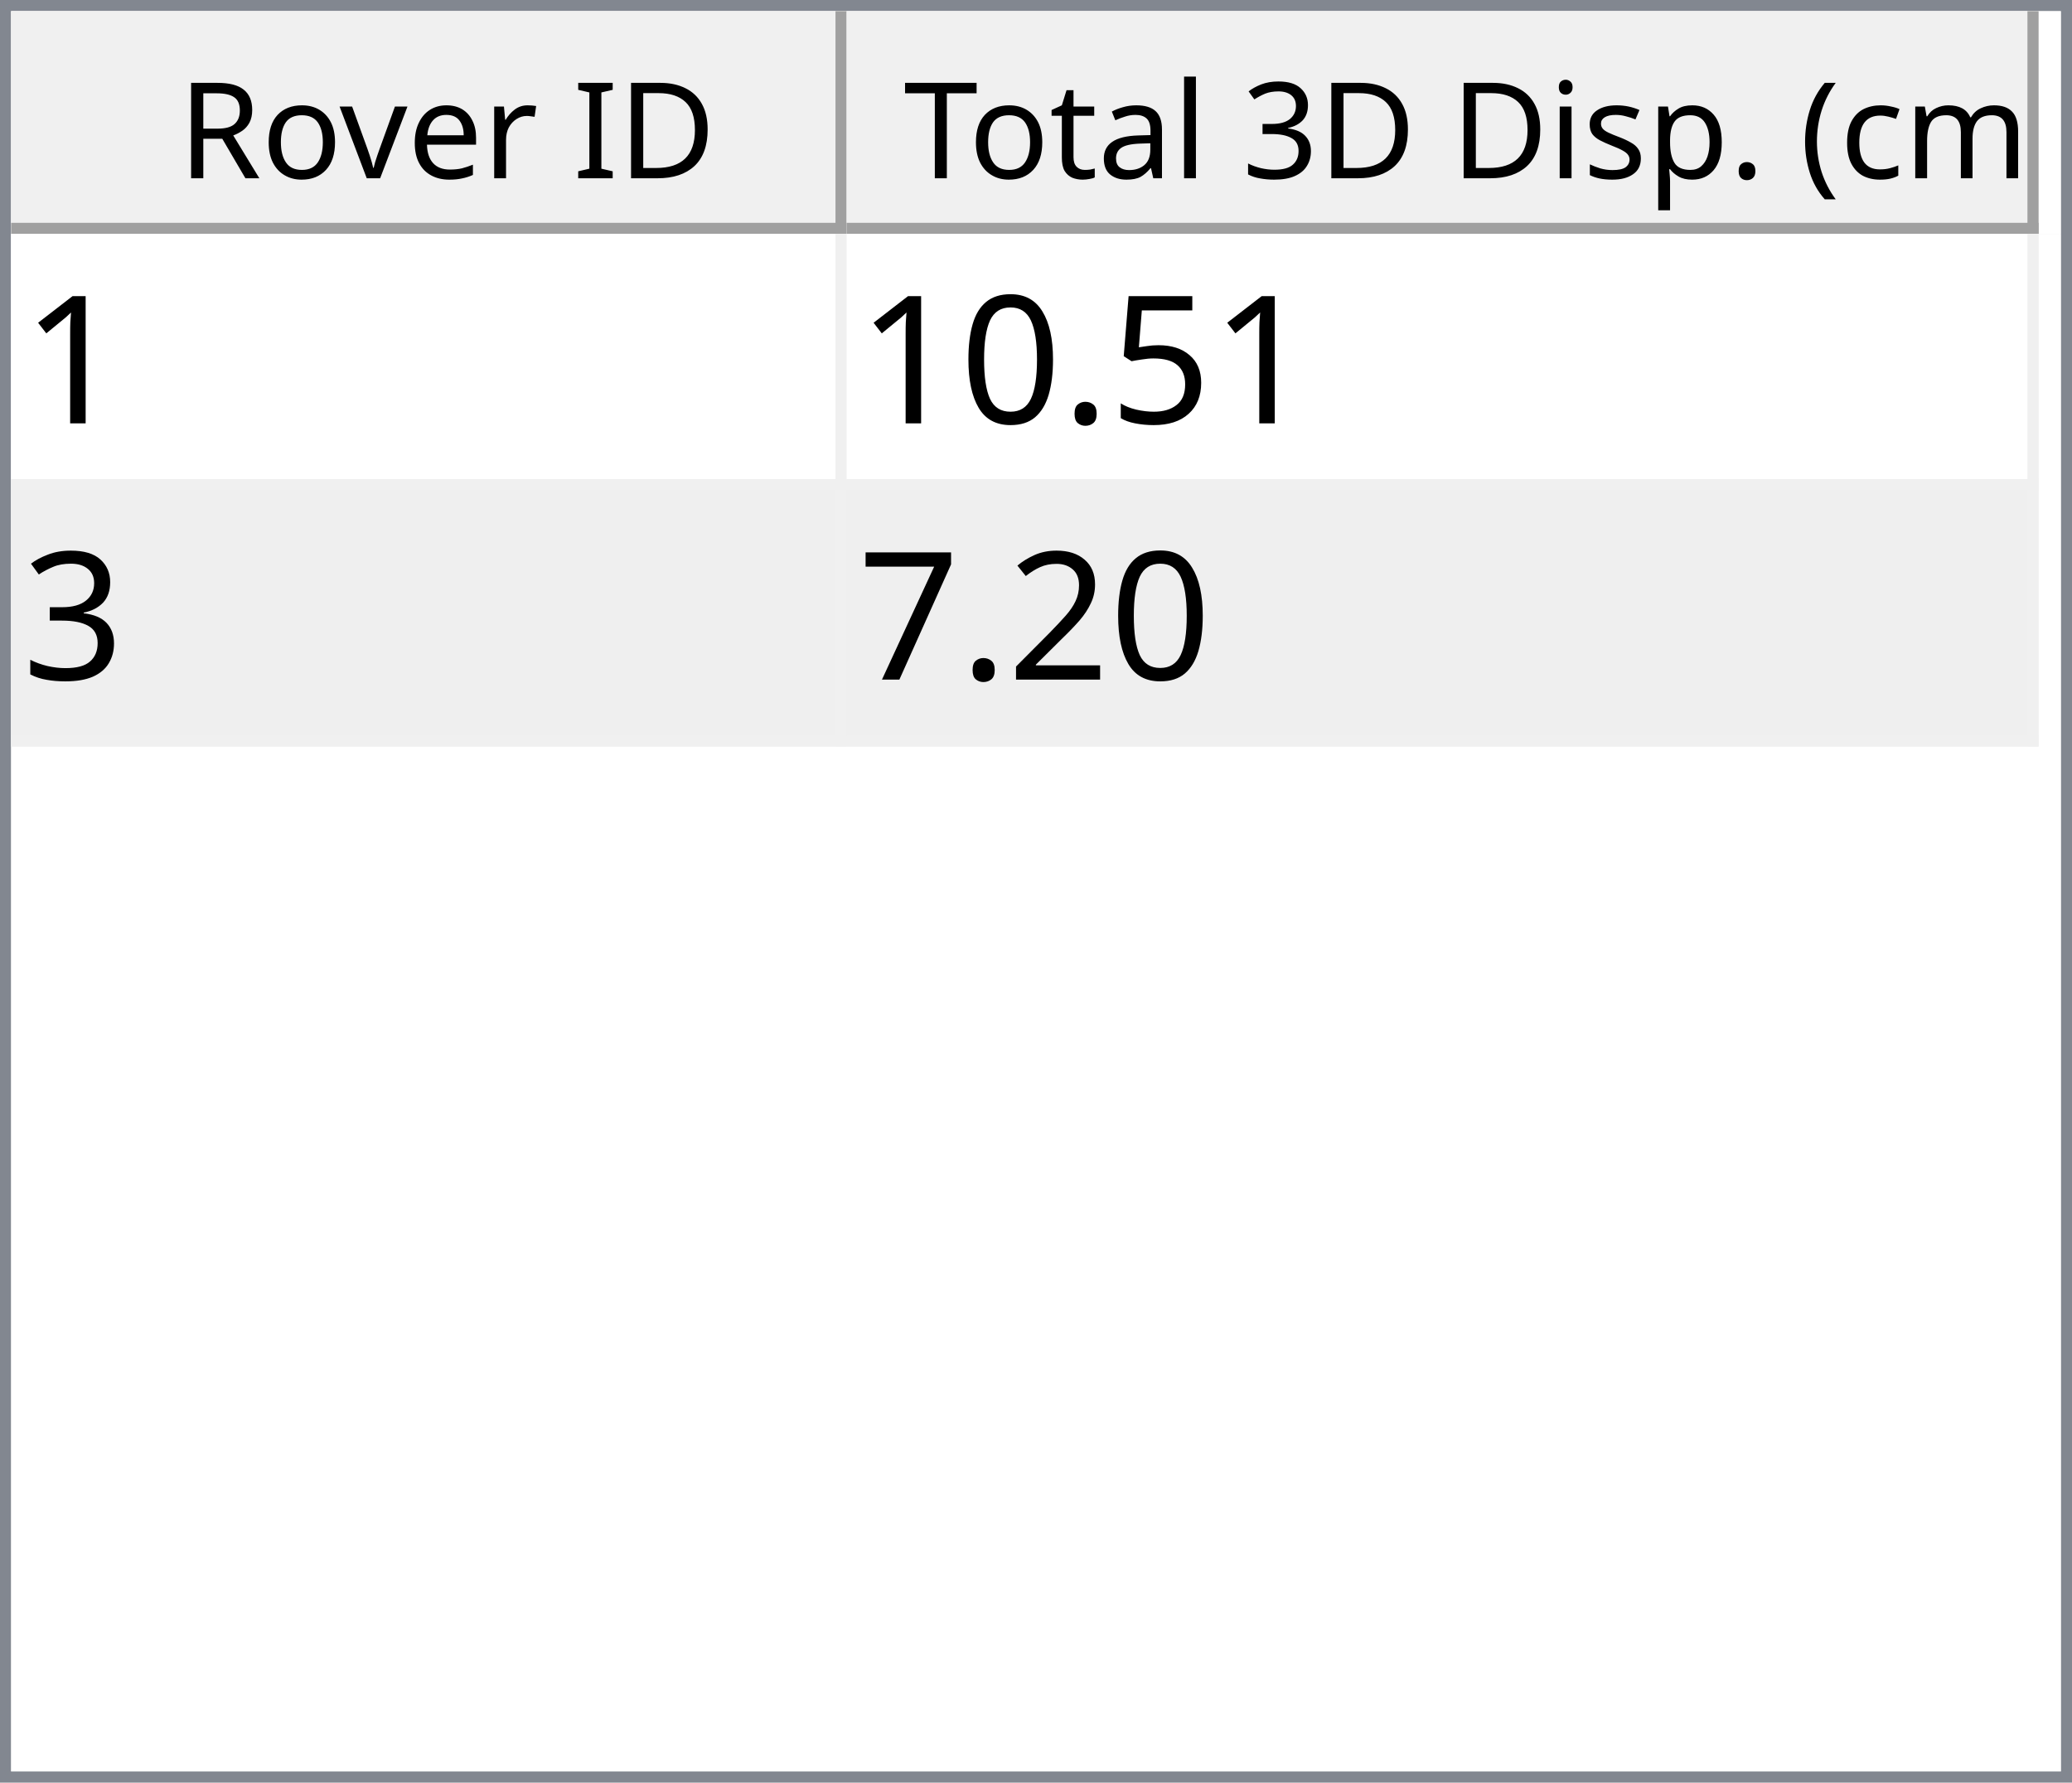
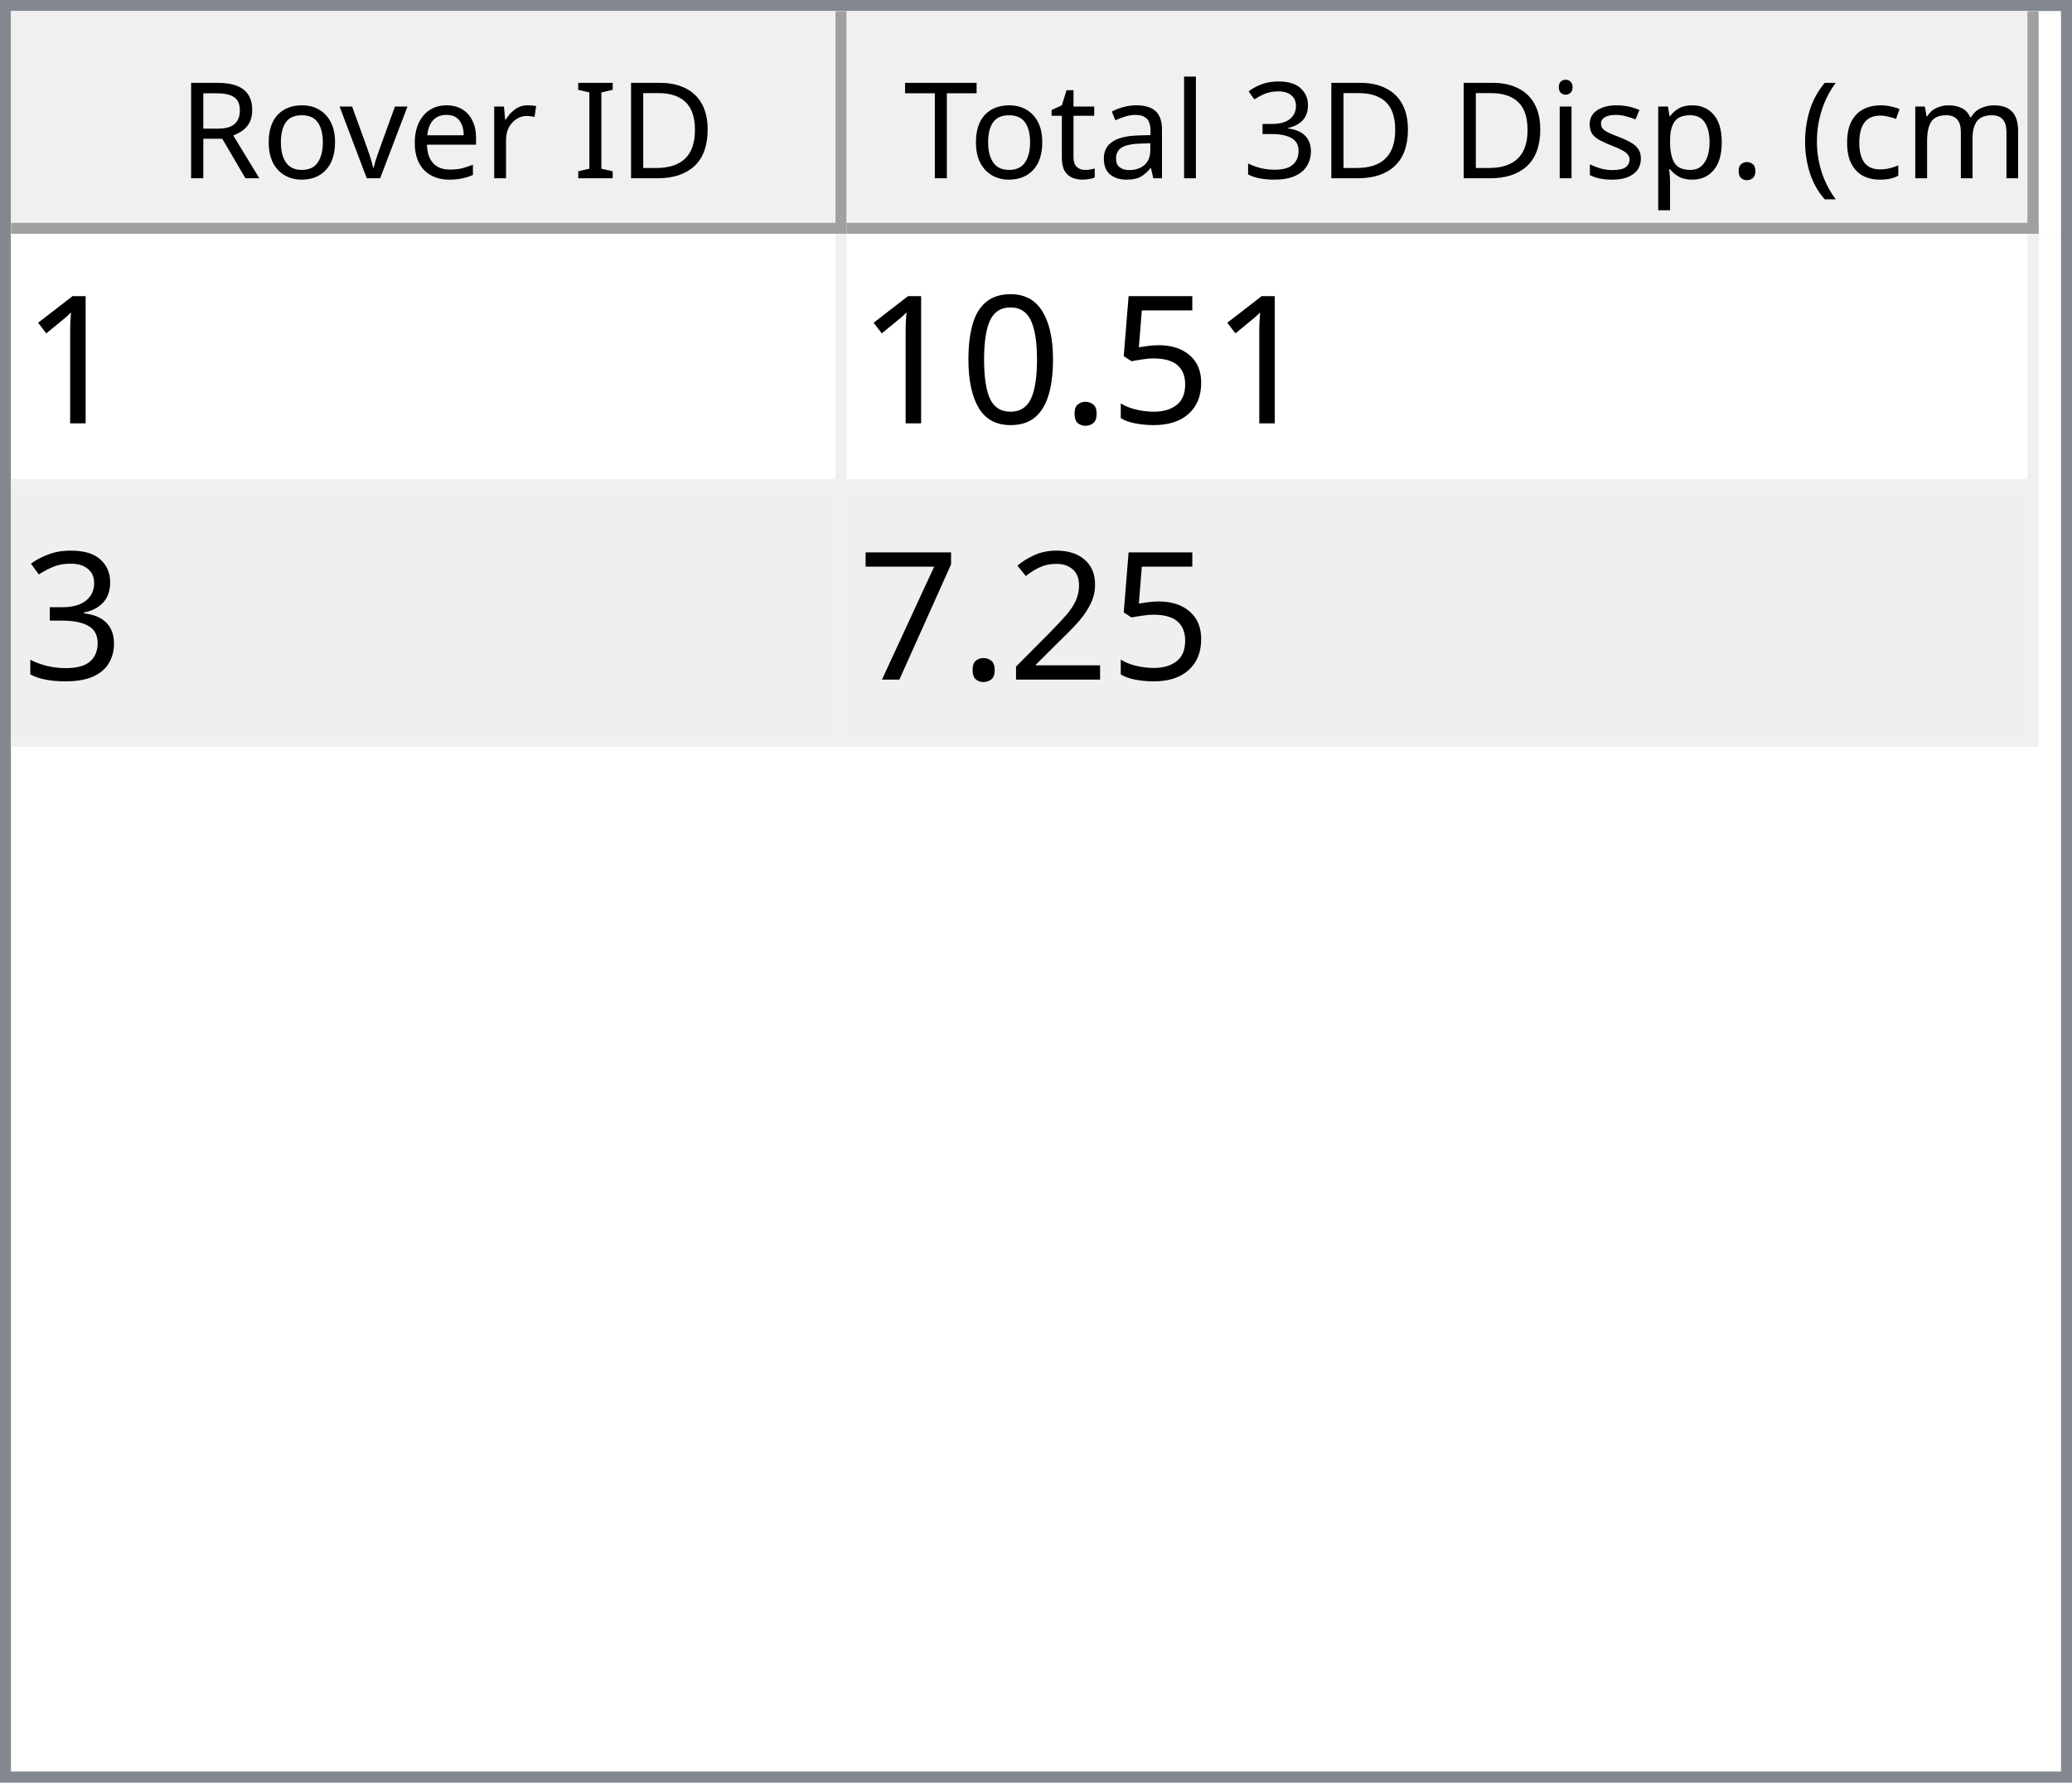
<svg xmlns="http://www.w3.org/2000/svg" style="fill-opacity:1; color-rendering:auto; color-interpolation:auto; text-rendering:auto; stroke:black; stroke-linecap:square; stroke-miterlimit:10; shape-rendering:auto; stroke-opacity:1; fill:black; stroke-dasharray:none; font-weight:normal; stroke-width:1; font-family:'Dialog'; font-style:normal; stroke-linejoin:miter; font-size:12px; stroke-dashoffset:0; image-rendering:auto;" width="186" height="160">
  <defs id="genericDefs" />
  <g>
    <defs id="defs1">
      <clipPath clipPathUnits="userSpaceOnUse" id="clipPath1">
        <path d="M0 0 L186 0 L186 160 L0 160 L0 0 Z" />
      </clipPath>
      <clipPath clipPathUnits="userSpaceOnUse" id="clipPath2">
        <path d="M0 0 L0 160 L186 160 L186 0 Z" />
      </clipPath>
      <clipPath clipPathUnits="userSpaceOnUse" id="clipPath3">
        <path d="M0 0 L0 20 L184 20 L184 0 Z" />
      </clipPath>
      <clipPath clipPathUnits="userSpaceOnUse" id="clipPath4">
        <path d="M0 0 L0 20 L75 20 L75 0 Z" />
      </clipPath>
      <clipPath clipPathUnits="userSpaceOnUse" id="clipPath5">
        <path d="M1 1 L1 19 L74 19 L74 1 Z" />
      </clipPath>
      <clipPath clipPathUnits="userSpaceOnUse" id="clipPath6">
        <path d="M0 0 L0 18 L73 18 L73 0 Z" />
      </clipPath>
      <clipPath clipPathUnits="userSpaceOnUse" id="clipPath7">
        <path d="M-0.5 -0.5 L-0.5 19.5 L74.5 19.5 L74.5 -0.5 Z" />
      </clipPath>
      <clipPath clipPathUnits="userSpaceOnUse" id="clipPath8">
        <path d="M0 0 L0 20 L107 20 L107 0 Z" />
      </clipPath>
      <clipPath clipPathUnits="userSpaceOnUse" id="clipPath9">
        <path d="M1 1 L1 19 L106 19 L106 1 Z" />
      </clipPath>
      <clipPath clipPathUnits="userSpaceOnUse" id="clipPath10">
        <path d="M0 0 L0 18 L105 18 L105 0 Z" />
      </clipPath>
      <clipPath clipPathUnits="userSpaceOnUse" id="clipPath11">
        <path d="M-0.5 -0.5 L-0.5 19.5 L106.5 19.5 L106.5 -0.5 Z" />
      </clipPath>
      <clipPath clipPathUnits="userSpaceOnUse" id="clipPath12">
        <path d="M0 0 L0 138 L184 138 L184 0 Z" />
      </clipPath>
      <clipPath clipPathUnits="userSpaceOnUse" id="clipPath13">
        <path d="M0 0 L0 46 L182 46 L182 0 Z" />
      </clipPath>
      <clipPath clipPathUnits="userSpaceOnUse" id="clipPath14">
        <path d="M-0.5 -0.5 L-0.5 45.5 L181.5 45.5 L181.5 -0.5 Z" />
      </clipPath>
      <clipPath clipPathUnits="userSpaceOnUse" id="clipPath15">
        <path d="M0 0 L0 22 L74 22 L74 0 Z" />
      </clipPath>
      <clipPath clipPathUnits="userSpaceOnUse" id="clipPath16">
        <path d="M0 0 L0 22 L106 22 L106 0 Z" />
      </clipPath>
      <font horiz-adv-x="64.551" id="font1">
        <font-face ascent="107.91" descent="25.098" units-per-em="100" style="font-style:normal; font-family:Segoe UI; font-weight:normal;" />
        <missing-glyph horiz-adv-x="64.551" d="M8.109 0 L8.109 68.266 L56.453 68.266 L56.453 0 L8.109 0 ZM15.328 7.234 L49.219 7.234 L49.219 61.031 L15.328 61.031 L15.328 7.234 Z" />
        <glyph unicode="D" horiz-adv-x="70.117" d="M9.188 0 L9.188 70.016 L28.516 70.016 Q65.531 70.016 65.531 35.891 Q65.531 19.672 55.25 9.836 Q44.969 0 27.734 0 L9.188 0 ZM17.391 62.594 L17.391 7.422 L27.828 7.422 Q41.609 7.422 49.273 14.797 Q56.938 22.172 56.938 35.688 Q56.938 62.594 28.328 62.594 L17.391 62.594 Z" />
        <glyph unicode="I" horiz-adv-x="26.611" d="M17.391 0 L9.188 0 L9.188 70.016 L17.391 70.016 L17.391 0 Z" />
        <glyph unicode=" " horiz-adv-x="27.393" d="" />
        <glyph unicode="r" horiz-adv-x="34.766" d="M34.188 41.891 Q32.078 43.5 28.125 43.5 Q23 43.5 19.555 38.672 Q16.109 33.844 16.109 25.484 L16.109 0 L8.109 0 L8.109 50 L16.109 50 L16.109 39.703 L16.312 39.703 Q18.016 44.969 21.531 47.922 Q25.047 50.875 29.391 50.875 Q32.516 50.875 34.188 50.203 L34.188 41.891 Z" />
        <glyph unicode="e" horiz-adv-x="52.295" d="M48.297 23 L12.984 23 Q13.188 14.656 17.484 10.109 Q21.781 5.562 29.297 5.562 Q37.75 5.562 44.828 11.141 L44.828 3.609 Q38.234 -1.172 27.391 -1.172 Q16.797 -1.172 10.742 5.641 Q4.688 12.453 4.688 24.812 Q4.688 36.469 11.305 43.82 Q17.922 51.172 27.734 51.172 Q37.547 51.172 42.922 44.828 Q48.297 38.484 48.297 27.203 L48.297 23 ZM40.094 29.781 Q40.047 36.719 36.75 40.578 Q33.453 44.438 27.594 44.438 Q21.922 44.438 17.969 40.383 Q14.016 36.328 13.094 29.781 L40.094 29.781 Z" />
        <glyph unicode="v" horiz-adv-x="47.9" d="M47.406 50 L27.484 0 L19.625 0 L0.688 50 L9.469 50 L22.172 13.672 Q23.578 9.672 23.922 6.688 L24.125 6.688 Q24.609 10.453 25.688 13.484 L38.969 50 L47.406 50 Z" />
        <glyph unicode="o" horiz-adv-x="58.594" d="M29 -1.172 Q17.922 -1.172 11.305 5.836 Q4.688 12.844 4.688 24.422 Q4.688 37.016 11.57 44.094 Q18.453 51.172 30.172 51.172 Q41.359 51.172 47.633 44.289 Q53.906 37.406 53.906 25.203 Q53.906 13.234 47.141 6.031 Q40.375 -1.172 29 -1.172 ZM29.594 44.438 Q21.875 44.438 17.383 39.188 Q12.891 33.938 12.891 24.703 Q12.891 15.828 17.43 10.695 Q21.969 5.562 29.594 5.562 Q37.359 5.562 41.531 10.594 Q45.703 15.625 45.703 24.906 Q45.703 34.281 41.531 39.359 Q37.359 44.438 29.594 44.438 Z" />
        <glyph unicode="R" horiz-adv-x="59.814" d="M59.375 0 L49.609 0 L37.891 19.625 Q36.281 22.359 34.766 24.289 Q33.25 26.219 31.664 27.438 Q30.078 28.656 28.25 29.219 Q26.422 29.781 24.125 29.781 L17.391 29.781 L17.391 0 L9.188 0 L9.188 70.016 L30.078 70.016 Q34.672 70.016 38.555 68.867 Q42.438 67.719 45.289 65.375 Q48.141 63.031 49.758 59.547 Q51.375 56.062 51.375 51.375 Q51.375 47.703 50.273 44.656 Q49.172 41.609 47.148 39.211 Q45.125 36.812 42.266 35.133 Q39.406 33.453 35.844 32.516 L35.844 32.328 Q37.594 31.547 38.891 30.547 Q40.188 29.547 41.359 28.18 Q42.531 26.812 43.68 25.078 Q44.828 23.344 46.234 21.047 L59.375 0 ZM17.391 62.594 L17.391 37.203 L28.516 37.203 Q31.594 37.203 34.203 38.133 Q36.812 39.062 38.719 40.797 Q40.625 42.531 41.703 45.047 Q42.781 47.562 42.781 50.688 Q42.781 56.297 39.141 59.445 Q35.5 62.594 28.609 62.594 L17.391 62.594 Z" />
        <glyph unicode=")" horiz-adv-x="30.176" d="M8.297 -15.922 L1.172 -15.922 Q16.406 2.344 16.406 26.812 Q16.406 51.469 1.078 70.016 L8.297 70.016 Q23.531 52.156 23.531 26.703 Q23.531 1.375 8.297 -15.922 Z" />
        <glyph unicode="m" horiz-adv-x="86.133" d="M79.109 0 L71.094 0 L71.094 28.719 Q71.094 37.016 68.531 40.727 Q65.969 44.438 59.906 44.438 Q54.781 44.438 51.195 39.75 Q47.609 35.062 47.609 28.516 L47.609 0 L39.594 0 L39.594 29.688 Q39.594 44.438 28.219 44.438 Q22.953 44.438 19.531 40.016 Q16.109 35.594 16.109 28.516 L16.109 0 L8.109 0 L8.109 50 L16.109 50 L16.109 42.094 L16.312 42.094 Q21.625 51.172 31.844 51.172 Q36.969 51.172 40.773 48.312 Q44.578 45.453 46 40.828 Q51.562 51.172 62.594 51.172 Q79.109 51.172 79.109 30.812 L79.109 0 Z" />
        <glyph unicode="c" horiz-adv-x="46.191" d="M42.188 2.297 Q36.422 -1.172 28.516 -1.172 Q17.828 -1.172 11.258 5.789 Q4.688 12.75 4.688 23.828 Q4.688 36.188 11.766 43.68 Q18.844 51.172 30.672 51.172 Q37.25 51.172 42.281 48.734 L42.281 40.531 Q36.719 44.438 30.375 44.438 Q22.703 44.438 17.797 38.945 Q12.891 33.453 12.891 24.516 Q12.891 15.719 17.508 10.641 Q22.125 5.562 29.891 5.562 Q36.422 5.562 42.188 9.906 L42.188 2.297 Z" />
        <glyph unicode="(" horiz-adv-x="30.176" d="M29.109 -15.922 L21.969 -15.922 Q6.844 1.375 6.844 26.703 Q6.844 52.156 21.969 70.016 L29.203 70.016 Q13.875 51.469 13.875 26.812 Q13.875 2.344 29.109 -15.922 Z" />
        <glyph unicode="." horiz-adv-x="21.68" d="M10.891 -1.078 Q8.641 -1.078 7.055 0.539 Q5.469 2.156 5.469 4.391 Q5.469 6.641 7.055 8.273 Q8.641 9.906 10.891 9.906 Q13.188 9.906 14.797 8.273 Q16.406 6.641 16.406 4.391 Q16.406 2.156 14.797 0.539 Q13.188 -1.078 10.891 -1.078 Z" />
        <glyph unicode="p" horiz-adv-x="58.789" d="M16.312 7.234 L16.109 7.234 L16.109 -23 L8.109 -23 L8.109 50 L16.109 50 L16.109 41.219 L16.312 41.219 Q22.219 51.172 33.594 51.172 Q43.266 51.172 48.688 44.461 Q54.109 37.75 54.109 26.469 Q54.109 13.922 48 6.375 Q41.891 -1.172 31.297 -1.172 Q21.578 -1.172 16.312 7.234 ZM16.109 27.391 L16.109 20.406 Q16.109 14.203 20.141 9.883 Q24.172 5.562 30.375 5.562 Q37.641 5.562 41.773 11.133 Q45.906 16.703 45.906 26.609 Q45.906 34.969 42.047 39.703 Q38.188 44.438 31.594 44.438 Q24.609 44.438 20.359 39.578 Q16.109 34.719 16.109 27.391 Z" />
        <glyph unicode="s" horiz-adv-x="42.432" d="M5.078 1.812 L5.078 10.406 Q11.625 5.562 19.484 5.562 Q30.031 5.562 30.031 12.594 Q30.031 14.594 29.125 15.992 Q28.219 17.391 26.68 18.461 Q25.141 19.531 23.07 20.383 Q21 21.234 18.609 22.172 Q15.281 23.484 12.766 24.828 Q10.25 26.172 8.57 27.859 Q6.891 29.547 6.031 31.695 Q5.172 33.844 5.172 36.719 Q5.172 40.234 6.789 42.945 Q8.406 45.656 11.086 47.484 Q13.766 49.312 17.211 50.242 Q20.656 51.172 24.312 51.172 Q30.812 51.172 35.938 48.922 L35.938 40.828 Q30.422 44.438 23.25 44.438 Q21 44.438 19.195 43.922 Q17.391 43.406 16.094 42.477 Q14.797 41.547 14.086 40.258 Q13.375 38.969 13.375 37.406 Q13.375 35.453 14.086 34.133 Q14.797 32.812 16.164 31.789 Q17.531 30.766 19.484 29.938 Q21.438 29.109 23.922 28.125 Q27.25 26.859 29.883 25.516 Q32.516 24.172 34.375 22.484 Q36.234 20.797 37.234 18.602 Q38.234 16.406 38.234 13.375 Q38.234 9.672 36.602 6.938 Q34.969 4.203 32.234 2.398 Q29.5 0.594 25.93 -0.289 Q22.359 -1.172 18.453 -1.172 Q10.75 -1.172 5.078 1.812 Z" />
        <glyph unicode="i" horiz-adv-x="24.219" d="M12.203 62.703 Q10.062 62.703 8.547 64.164 Q7.031 65.625 7.031 67.875 Q7.031 70.125 8.547 71.609 Q10.062 73.094 12.203 73.094 Q14.406 73.094 15.945 71.609 Q17.484 70.125 17.484 67.875 Q17.484 65.719 15.945 64.211 Q14.406 62.703 12.203 62.703 ZM16.109 0 L8.109 0 L8.109 50 L16.109 50 L16.109 0 Z" />
        <glyph unicode="3" horiz-adv-x="53.906" d="M46.531 19.828 Q46.531 15.094 44.75 11.211 Q42.969 7.328 39.719 4.57 Q36.469 1.812 31.93 0.297 Q27.391 -1.219 21.922 -1.219 Q11.922 -1.219 6 2.594 L6 11.188 Q13.094 5.609 22.219 5.609 Q25.875 5.609 28.828 6.539 Q31.781 7.469 33.906 9.227 Q36.031 10.984 37.18 13.477 Q38.328 15.969 38.328 19.094 Q38.328 32.812 18.797 32.812 L12.984 32.812 L12.984 39.594 L18.5 39.594 Q35.797 39.594 35.797 52.484 Q35.797 64.406 22.609 64.406 Q15.188 64.406 8.688 59.422 L8.688 67.188 Q15.375 71.188 24.609 71.188 Q29 71.188 32.57 69.969 Q36.141 68.75 38.68 66.555 Q41.219 64.359 42.609 61.281 Q44 58.203 44 54.5 Q44 40.672 30.031 36.719 L30.031 36.531 Q33.594 36.141 36.625 34.797 Q39.656 33.453 41.852 31.305 Q44.047 29.156 45.289 26.25 Q46.531 23.344 46.531 19.828 Z" />
        <glyph unicode="l" horiz-adv-x="24.219" d="M16.109 0 L8.109 0 L8.109 74.031 L16.109 74.031 L16.109 0 Z" />
        <glyph unicode="a" horiz-adv-x="50.879" d="M43.891 0 L35.891 0 L35.891 7.812 L35.688 7.812 Q30.469 -1.172 20.312 -1.172 Q12.844 -1.172 8.617 2.781 Q4.391 6.734 4.391 13.281 Q4.391 27.297 20.906 29.594 L35.891 31.688 Q35.891 44.438 25.594 44.438 Q16.547 44.438 9.281 38.281 L9.281 46.484 Q16.656 51.172 26.266 51.172 Q43.891 51.172 43.891 32.516 L43.891 0 ZM35.891 25.297 L23.828 23.641 Q18.266 22.859 15.43 20.875 Q12.594 18.891 12.594 13.875 Q12.594 10.203 15.211 7.883 Q17.828 5.562 22.172 5.562 Q28.125 5.562 32.008 9.742 Q35.891 13.922 35.891 20.312 L35.891 25.297 Z" />
        <glyph unicode="t" horiz-adv-x="33.887" d="M31.297 0.484 Q28.469 -1.078 23.828 -1.078 Q10.688 -1.078 10.688 13.578 L10.688 43.172 L2.094 43.172 L2.094 50 L10.688 50 L10.688 62.203 L18.703 64.797 L18.703 50 L31.297 50 L31.297 43.172 L18.703 43.172 L18.703 14.984 Q18.703 9.969 20.414 7.82 Q22.125 5.672 26.078 5.672 Q29.109 5.672 31.297 7.328 L31.297 0.484 Z" />
        <glyph unicode="T" horiz-adv-x="52.393" d="M50.594 62.594 L30.375 62.594 L30.375 0 L22.172 0 L22.172 62.594 L2 62.594 L2 70.016 L50.594 70.016 L50.594 62.594 Z" />
      </font>
      <font horiz-adv-x="75.0" id="font2">
        <font-face ascent="100.537" descent="21.973" units-per-em="100" style="font-style:normal; font-family:sans-serif; font-weight:normal;" />
        <missing-glyph horiz-adv-x="75.0" d="M12.5 0 L12.5 62.5 L62.5 62.5 L62.5 0 L12.5 0 ZM14.062 1.562 L60.938 1.562 L60.938 60.938 L14.062 60.938 L14.062 1.562 Z" />
        <glyph unicode="1" horiz-adv-x="55.615" d="M37.25 0 L28.469 0 L28.469 56 Q25.297 52.984 20.141 49.953 Q14.984 46.922 10.891 45.406 L10.891 53.906 Q18.266 57.375 23.781 62.305 Q29.297 67.234 31.594 71.875 L37.25 71.875 L37.25 0 Z" />
        <glyph unicode="5" horiz-adv-x="55.615" d="M4.156 18.75 L13.375 19.531 Q14.406 12.797 18.141 9.398 Q21.875 6 27.156 6 Q33.5 6 37.891 10.789 Q42.281 15.578 42.281 23.484 Q42.281 31 38.062 35.352 Q33.844 39.703 27 39.703 Q22.75 39.703 19.336 37.773 Q15.922 35.844 13.969 32.766 L5.719 33.844 L12.641 70.609 L48.25 70.609 L48.25 62.203 L19.672 62.203 L15.828 42.969 Q22.266 47.469 29.344 47.469 Q38.719 47.469 45.164 40.969 Q51.609 34.469 51.609 24.266 Q51.609 14.547 45.953 7.469 Q39.062 -1.219 27.156 -1.219 Q17.391 -1.219 11.211 4.25 Q5.031 9.719 4.156 18.75 Z" />
        <glyph unicode="." horiz-adv-x="27.783" d="M9.078 0 L9.078 10.016 L19.094 10.016 L19.094 0 L9.078 0 Z" />
        <glyph unicode="0" horiz-adv-x="55.615" d="M4.156 35.297 Q4.156 48 6.766 55.742 Q9.375 63.484 14.523 67.68 Q19.672 71.875 27.484 71.875 Q33.25 71.875 37.594 69.555 Q41.938 67.234 44.773 62.867 Q47.609 58.5 49.219 52.227 Q50.828 45.953 50.828 35.297 Q50.828 22.703 48.242 14.969 Q45.656 7.234 40.508 3.008 Q35.359 -1.219 27.484 -1.219 Q17.141 -1.219 11.234 6.203 Q4.156 15.141 4.156 35.297 ZM13.188 35.297 Q13.188 17.672 17.312 11.836 Q21.438 6 27.484 6 Q33.547 6 37.672 11.859 Q41.797 17.719 41.797 35.297 Q41.797 52.984 37.672 58.789 Q33.547 64.594 27.391 64.594 Q21.344 64.594 17.719 59.469 Q13.188 52.938 13.188 35.297 Z" />
        <glyph unicode="3" horiz-adv-x="55.615" d="M4.203 18.891 L12.984 20.062 Q14.5 12.594 18.141 9.297 Q21.781 6 27 6 Q33.203 6 37.477 10.297 Q41.75 14.594 41.75 20.953 Q41.75 27 37.797 30.93 Q33.844 34.859 27.734 34.859 Q25.25 34.859 21.531 33.891 L22.516 41.609 Q23.391 41.5 23.922 41.5 Q29.547 41.5 34.039 44.43 Q38.531 47.359 38.531 53.469 Q38.531 58.297 35.258 61.477 Q31.984 64.656 26.812 64.656 Q21.688 64.656 18.266 61.43 Q14.844 58.203 13.875 51.766 L5.078 53.328 Q6.688 62.156 12.398 67.016 Q18.109 71.875 26.609 71.875 Q32.469 71.875 37.398 69.359 Q42.328 66.844 44.945 62.5 Q47.562 58.156 47.562 53.266 Q47.562 48.641 45.07 44.828 Q42.578 41.016 37.703 38.766 Q44.047 37.312 47.562 32.695 Q51.078 28.078 51.078 21.141 Q51.078 11.766 44.242 5.25 Q37.406 -1.266 26.953 -1.266 Q17.531 -1.266 11.305 4.352 Q5.078 9.969 4.203 18.891 Z" />
        <glyph unicode="2" horiz-adv-x="55.615" d="M50.344 8.453 L50.344 0 L3.031 0 Q2.938 3.172 4.047 6.109 Q5.859 10.938 9.836 15.625 Q13.812 20.312 21.344 26.469 Q33.016 36.031 37.117 41.625 Q41.219 47.219 41.219 52.203 Q41.219 57.422 37.477 61.008 Q33.734 64.594 27.734 64.594 Q21.391 64.594 17.578 60.789 Q13.766 56.984 13.719 50.25 L4.688 51.172 Q5.609 61.281 11.664 66.578 Q17.719 71.875 27.938 71.875 Q38.234 71.875 44.242 66.164 Q50.25 60.453 50.25 52 Q50.25 47.703 48.492 43.555 Q46.734 39.406 42.656 34.812 Q38.578 30.219 29.109 22.219 Q21.188 15.578 18.945 13.211 Q16.703 10.844 15.234 8.453 L50.344 8.453 Z" />
        <glyph unicode="7" horiz-adv-x="55.615" d="M4.734 62.203 L4.734 70.656 L51.078 70.656 L51.078 63.812 Q44.234 56.547 37.523 44.484 Q30.812 32.422 27.156 19.672 Q24.516 10.688 23.781 0 L14.75 0 Q14.891 8.453 18.062 20.414 Q21.234 32.375 27.172 43.484 Q33.109 54.594 39.797 62.203 L4.734 62.203 Z" />
      </font>
    </defs>
    <g style="fill:white; stroke:white;">
      <rect x="0" y="0" width="186" style="clip-path:url(#clipPath1); stroke:none;" height="160" />
    </g>
    <g style="fill:white; text-rendering:optimizeSpeed; color-rendering:optimizeSpeed; image-rendering:optimizeSpeed; shape-rendering:crispEdges; stroke:white; color-interpolation:sRGB;">
      <rect x="0" width="186" height="160" y="0" style="stroke:none;" />
      <path style="stroke:none;" d="M0 160 L186 160 L186 0 L0 0 Z" />
    </g>
    <g style="fill:rgb(240,240,240); font-family:'Segoe UI'; stroke:rgb(240,240,240);">
      <rect x="0" y="0" width="186" style="clip-path:url(#clipPath2); stroke:none;" height="160" />
    </g>
    <g style="fill:rgb(130,135,144); font-family:'Segoe UI'; stroke:rgb(130,135,144);">
      <path d="M0 0 L186 0 L186 160 L0 160 L0 0 ZM1 1 L185 1 L185 159 L1 159 L1 1 Z" style="fill-rule:evenodd; clip-path:url(#clipPath2); stroke:none;" />
    </g>
    <g style="fill:white; font-family:'Segoe UI'; stroke:white;" transform="translate(1,1)">
      <rect x="0" y="0" width="184" style="clip-path:url(#clipPath3); stroke:none;" height="20" />
    </g>
    <g style="fill:rgb(240,240,240); font-family:'Segoe UI'; stroke:rgb(240,240,240);" transform="translate(1,1)">
      <rect x="0" y="0" width="75" style="clip-path:url(#clipPath4); stroke:none;" height="20" />
    </g>
    <g style="font-family:'Segoe UI';" transform="translate(2,2)">
      <text x="14" xml:space="preserve" y="14" style="clip-path:url(#clipPath6); stroke:none;">Rover ID</text>
    </g>
    <g style="fill:rgb(160,160,160); font-family:'Segoe UI'; stroke:rgb(160,160,160); stroke-linejoin:bevel;" transform="translate(1.5,1.5)">
      <line x1="74" x2="74" y1="0" style="fill:none; clip-path:url(#clipPath7);" y2="19" />
    </g>
    <g style="fill:rgb(160,160,160); font-family:'Segoe UI'; stroke:rgb(160,160,160); stroke-linejoin:bevel;" transform="matrix(1,0,0,1,1,1) translate(0.5,0.5)">
      <line x1="0" x2="74" y1="19" style="fill:none; clip-path:url(#clipPath7);" y2="19" />
    </g>
    <g style="fill:rgb(240,240,240); font-family:'Segoe UI'; stroke:rgb(240,240,240);" transform="translate(76,1)">
      <rect x="0" y="0" width="107" style="clip-path:url(#clipPath8); stroke:none;" height="20" />
    </g>
    <g style="font-family:'Segoe UI';" transform="translate(77,2)">
      <text x="1" xml:space="preserve" y="14" style="clip-path:url(#clipPath10); stroke:none;"> Total 3D Disp. (cm)</text>
    </g>
    <g style="fill:rgb(160,160,160); font-family:'Segoe UI'; stroke:rgb(160,160,160); stroke-linejoin:bevel;" transform="translate(76.5,1.5)">
      <line x1="106" x2="106" y1="0" style="fill:none; clip-path:url(#clipPath11);" y2="19" />
    </g>
    <g style="fill:rgb(160,160,160); font-family:'Segoe UI'; stroke:rgb(160,160,160); stroke-linejoin:bevel;" transform="matrix(1,0,0,1,76,1) translate(0.5,0.5)">
      <line x1="0" x2="106" y1="19" style="fill:none; clip-path:url(#clipPath11);" y2="19" />
    </g>
    <g style="fill:white; font-family:'Segoe UI'; stroke:white;" transform="translate(1,21)">
      <rect x="0" y="0" width="184" style="clip-path:url(#clipPath12); stroke:none;" height="138" />
    </g>
    <g style="fill:rgb(240,240,240); font-size:16px; font-family:sans-serif; stroke:rgb(240,240,240);" transform="translate(1,21)">
      <rect x="0" y="0" width="182" style="clip-path:url(#clipPath13); stroke:none;" height="46" />
      <line transform="translate(0.5,0.5)" x1="0" x2="181" y1="22" style="clip-path:url(#clipPath14); fill:none; stroke-linejoin:bevel;" y2="22" />
    </g>
    <g transform="matrix(1,0,0,1,1,21) translate(0.5,0.5)" style="fill:rgb(240,240,240); font-size:16px; font-family:sans-serif; stroke:rgb(240,240,240); stroke-linejoin:bevel;">
      <line x1="0" x2="181" y1="45" style="fill:none; clip-path:url(#clipPath14);" y2="45" />
    </g>
    <g transform="matrix(1,0,0,1,1,21) translate(0.5,0.5)" style="fill:rgb(240,240,240); font-size:16px; font-family:sans-serif; stroke:rgb(240,240,240); stroke-linejoin:bevel;">
      <line x1="74" x2="74" y1="0" style="fill:none; clip-path:url(#clipPath14);" y2="45" />
    </g>
    <g transform="matrix(1,0,0,1,1,21) translate(0.5,0.5)" style="fill:rgb(240,240,240); font-size:16px; font-family:sans-serif; stroke:rgb(240,240,240); stroke-linejoin:bevel;">
      <line x1="181" x2="181" y1="0" style="fill:none; clip-path:url(#clipPath14);" y2="45" />
    </g>
    <g style="fill:white; font-size:16px; font-family:sans-serif; stroke:white;" transform="matrix(1,0,0,1,1,21)">
      <rect x="0" y="0" width="74" style="clip-path:url(#clipPath15); stroke:none;" height="22" />
      <text x="1" y="17" style="fill:black; clip-path:url(#clipPath15); stroke:none;" xml:space="preserve">1</text>
    </g>
    <g style="fill:white; font-size:16px; font-family:sans-serif; stroke:white;" transform="matrix(1,0,0,1,1,21) translate(75,0)">
      <rect x="0" y="0" width="106" style="clip-path:url(#clipPath16); stroke:none;" height="22" />
      <text x="1" y="17" style="fill:black; clip-path:url(#clipPath16); stroke:none;" xml:space="preserve">10.51</text>
    </g>
    <g style="fill:rgb(239,239,239); font-size:16px; font-family:sans-serif; stroke:rgb(239,239,239);" transform="matrix(1,0,0,1,1,21) translate(0,23)">
      <rect x="0" y="0" width="74" style="clip-path:url(#clipPath15); stroke:none;" height="22" />
      <text x="1" y="17" style="fill:black; clip-path:url(#clipPath15); stroke:none;" xml:space="preserve">3</text>
    </g>
    <g style="fill:rgb(239,239,239); font-size:16px; font-family:sans-serif; stroke:rgb(239,239,239);" transform="matrix(1,0,0,1,1,21) translate(75,23)">
      <rect x="0" y="0" width="106" style="clip-path:url(#clipPath16); stroke:none;" height="22" />
-       <text x="1" y="17" style="fill:black; clip-path:url(#clipPath16); stroke:none;" xml:space="preserve">7.20</text>
+       <text x="1" y="17" style="fill:black; clip-path:url(#clipPath16); stroke:none;" xml:space="preserve">7.25</text>
    </g>
  </g>
</svg>
